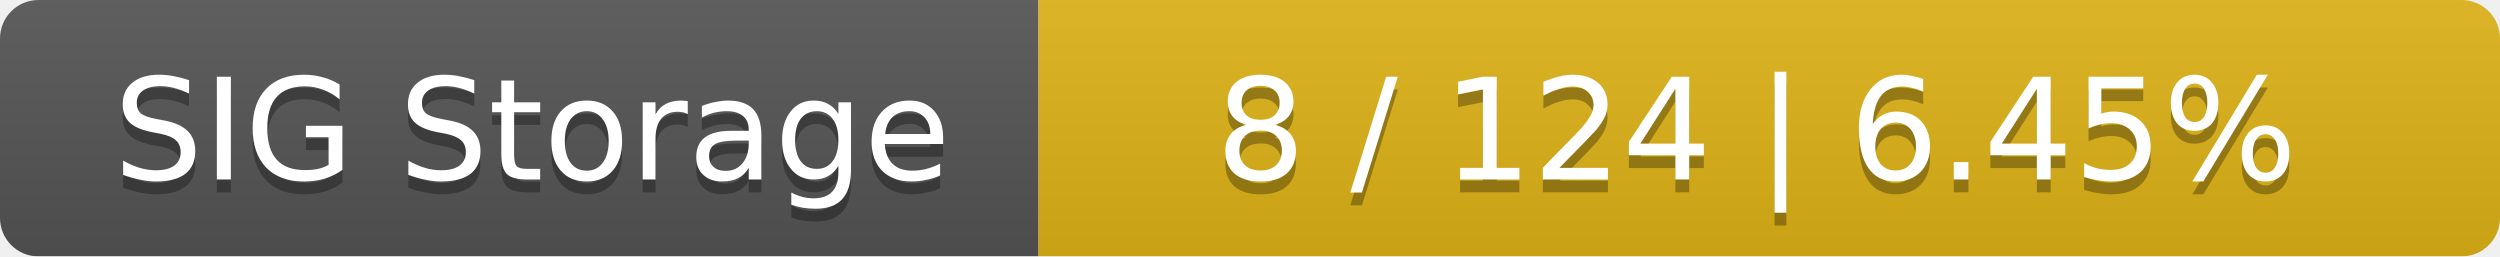
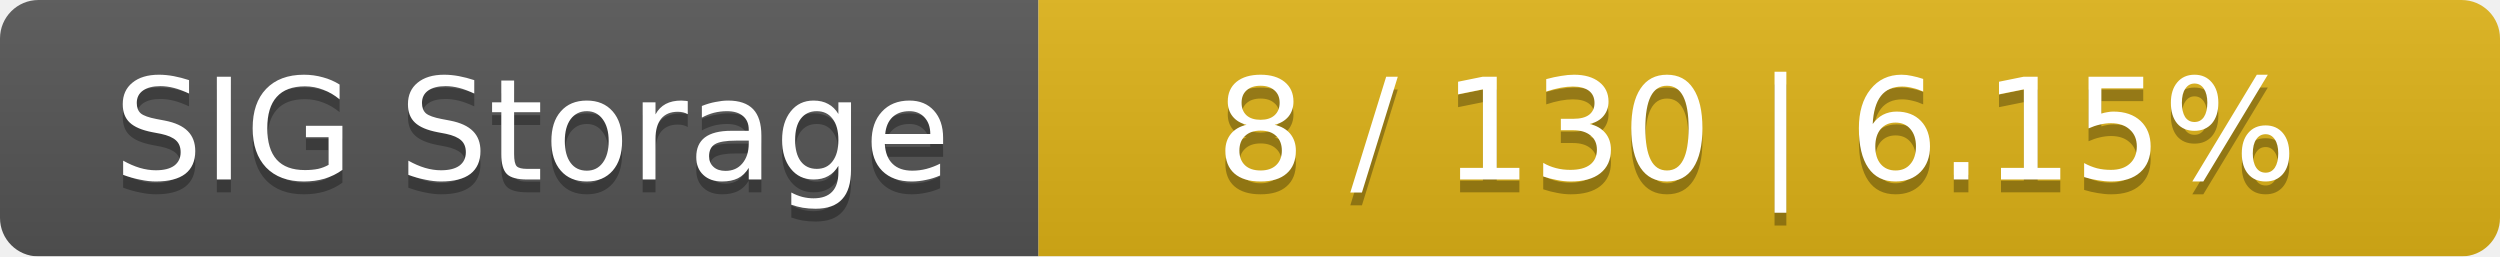
<svg xmlns="http://www.w3.org/2000/svg" width="195" height="20">
  <linearGradient id="smooth" x2="0" y2="100%">
    <stop offset="0" stop-color="#bbb" stop-opacity=".1" />
    <stop offset="1" stop-opacity=".1" />
  </linearGradient>
  <mask id="round">
    <rect width="195" height="20" rx="3" fill="#fff" />
  </mask>
  <g mask="url(#round)">
    <rect width="81" height="20" fill="#555" />
    <rect x="81" width="114" height="20" fill="#dfb317" />
    <rect width="195" height="20" fill="url(#smooth)" />
  </g>
  <g fill="#fff" text-anchor="middle" font-family="DejaVu Sans,Verdana,Geneva,sans-serif" font-size="11">
    <text x="41.5" y="15" fill="#010101" fill-opacity=".3">SIG Storage</text>
    <text x="41.5" y="14">SIG Storage</text>
-     <text x="137" y="15" fill="#010101" fill-opacity=".3">8 / 124    |    6.45%</text>
-     <text x="137" y="14">8 / 124    |    6.45%</text>
+     <text x="137" y="15" fill="#010101" fill-opacity=".3">8 / 130    |    6.15%</text>
+     <text x="137" y="14">8 / 130    |    6.15%</text>
  </g>
</svg>
